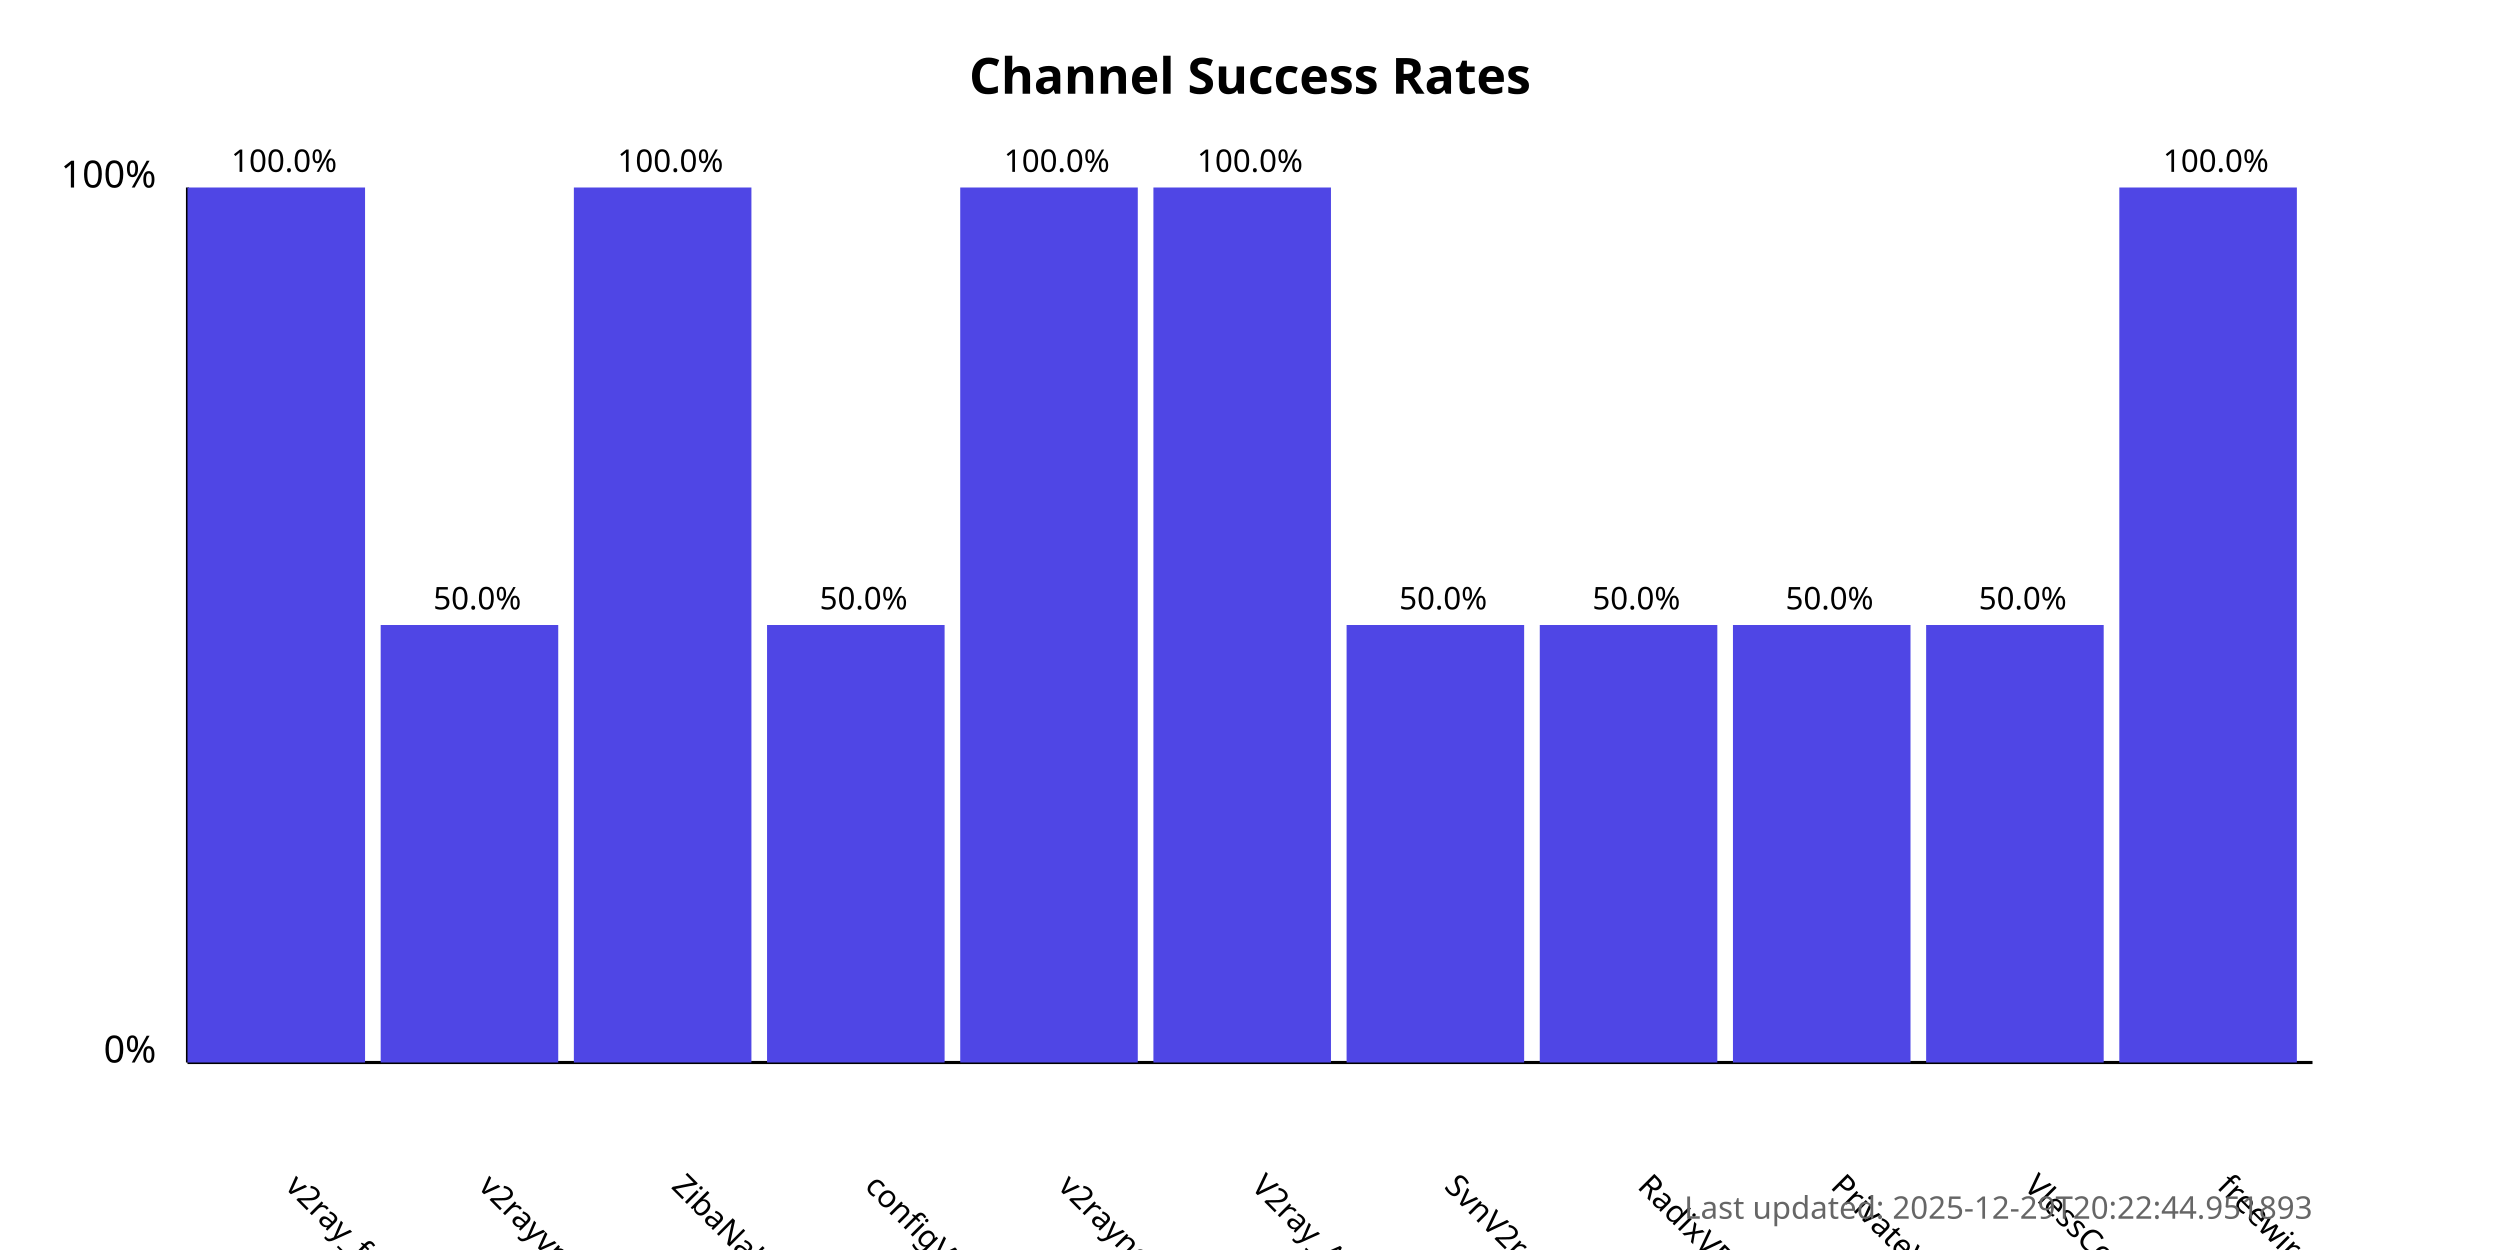
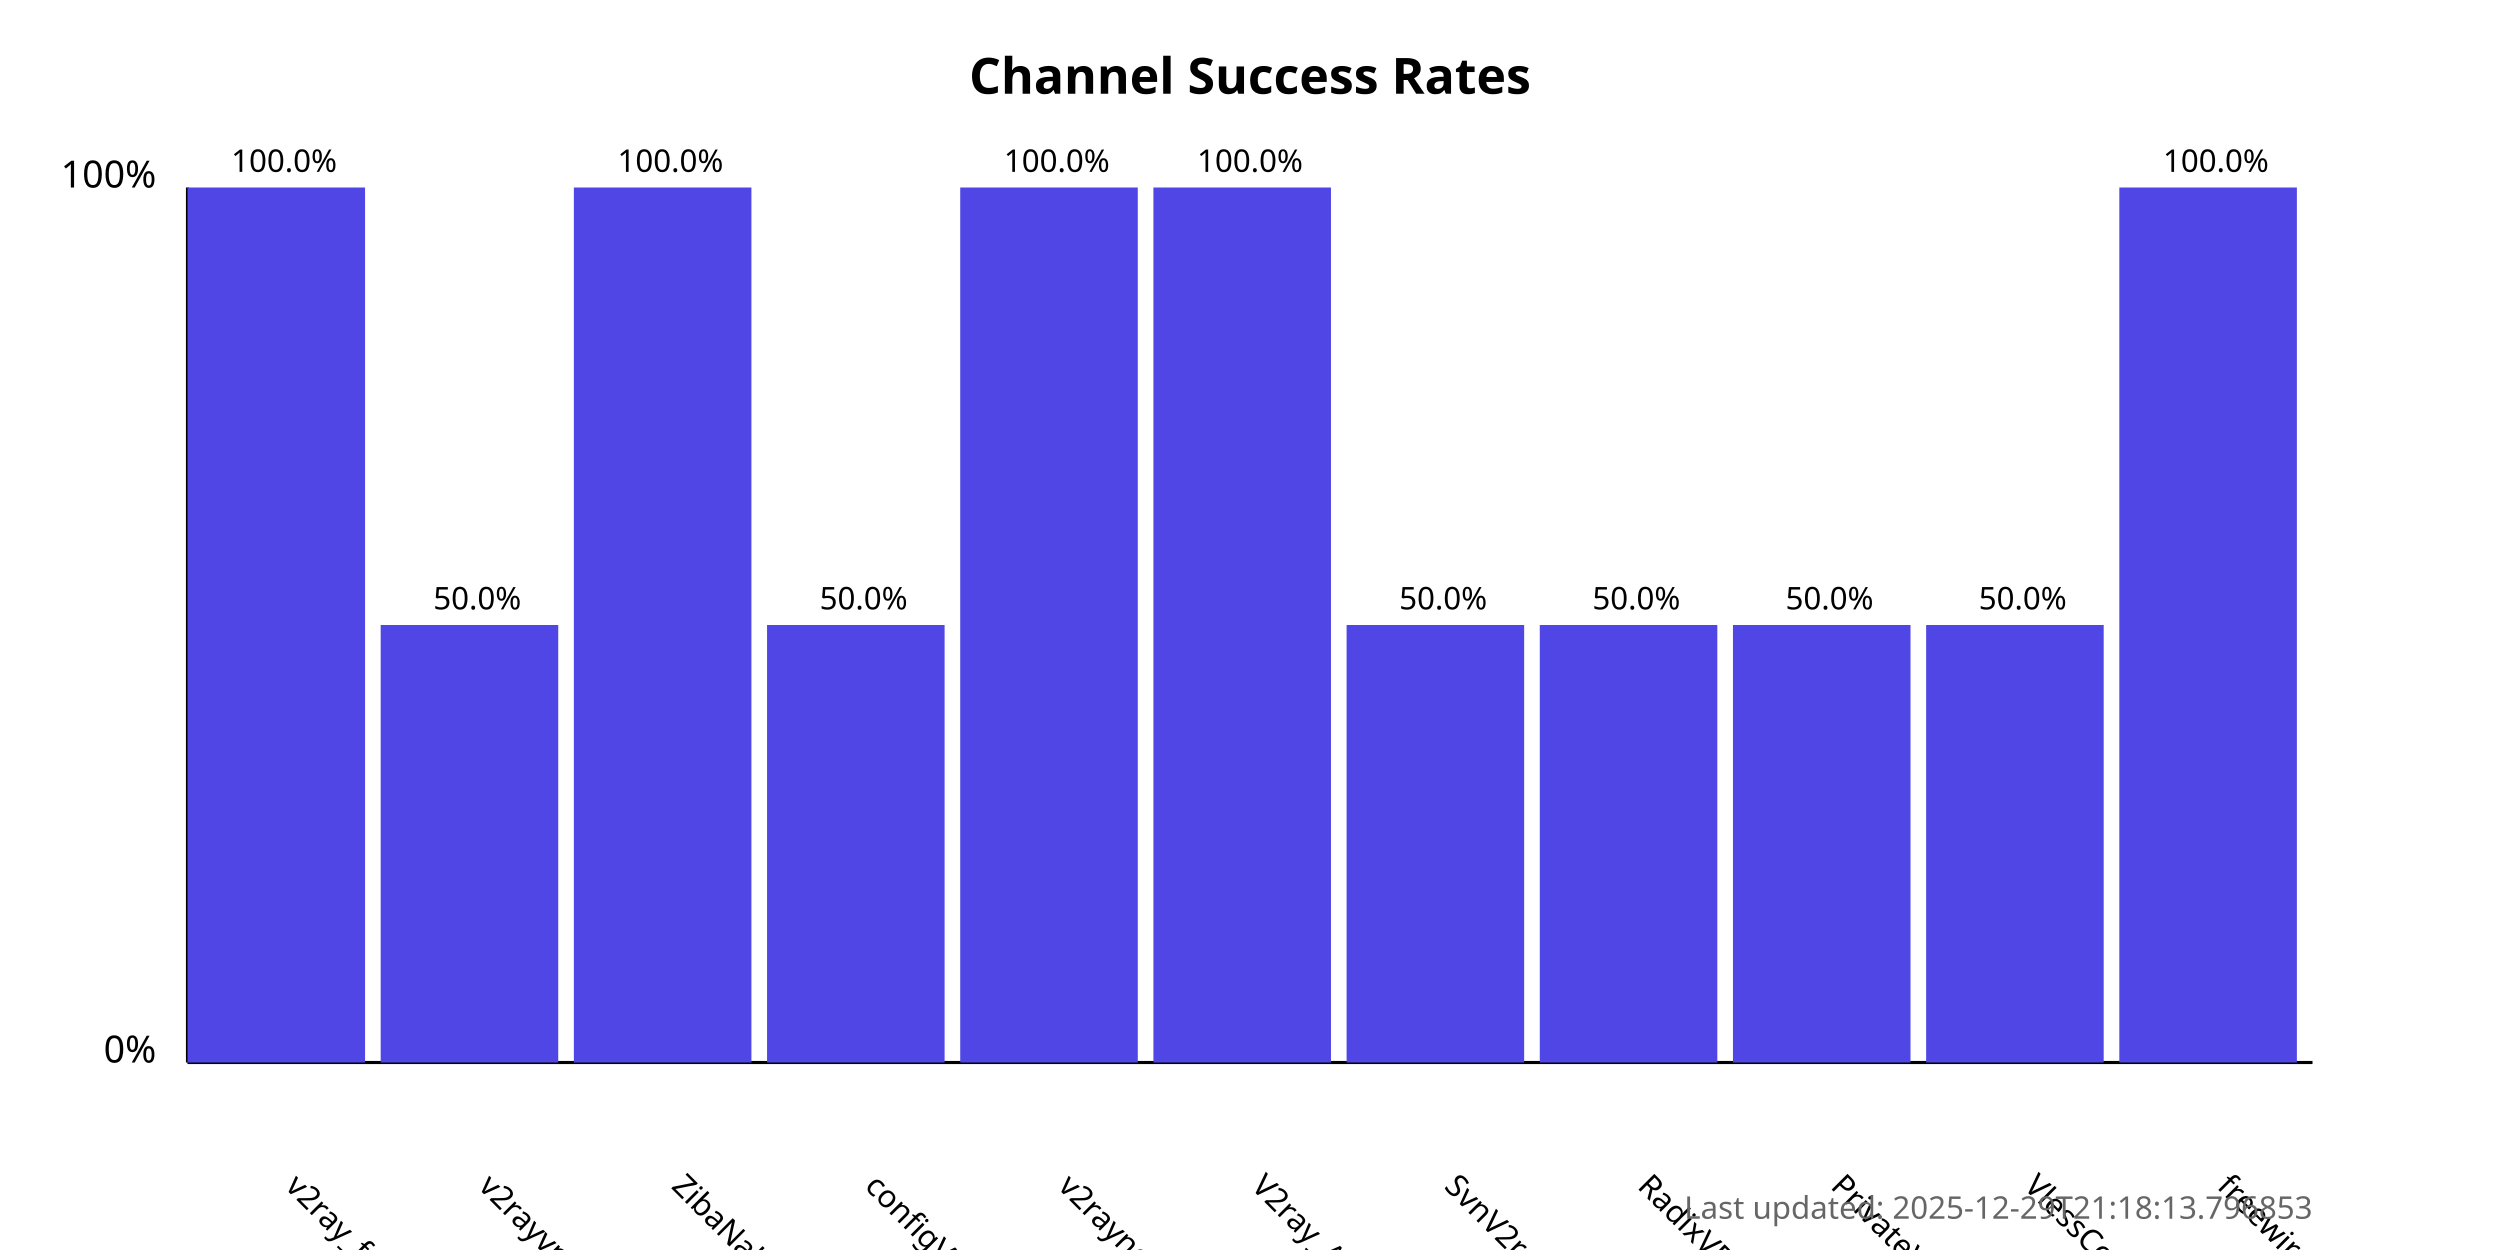
<svg xmlns="http://www.w3.org/2000/svg" width="800" height="400">
  <style>
            .chart-title { font: bold 16px sans-serif; }
            .axis-label { font: 12px sans-serif; }
            .tick-label { font: 10px sans-serif; }
            .bar { fill: #4f46e5; }
            .bar:hover { fill: #6366f1; }
            .timestamp { font: 10px sans-serif; fill: #666; }
        </style>
  <text x="400.0" y="30" text-anchor="middle" class="chart-title">
            Channel Success Rates
        </text>
  <line x1="60" y1="340" x2="60" y2="60" stroke="black" stroke-width="1" />
  <line x1="60" y1="340" x2="740" y2="340" stroke="black" stroke-width="1" />
  <text x="50" y="340" text-anchor="end" class="axis-label">0%</text>
  <text x="50" y="60" text-anchor="end" class="axis-label">100%</text>
  <g>
    <rect x="60" y="60.0" width="56.818" height="280.0" class="bar" />
    <text x="90.909" y="380" transform="rotate(45, 90.90909, 380)" text-anchor="start" class="tick-label">
                v2ray_free_conf
            </text>
    <text x="90.909" y="55.0" text-anchor="middle" class="tick-label">
                100.0%
            </text>
  </g>
  <g>
    <rect x="121.818" y="200.0" width="56.818" height="140.0" class="bar" />
    <text x="152.727" y="380" transform="rotate(45, 152.7273, 380)" text-anchor="start" class="tick-label">
                v2rayvpno
            </text>
    <text x="152.727" y="195.0" text-anchor="middle" class="tick-label">
                50.0%
            </text>
  </g>
  <g>
    <rect x="183.636" y="60.0" width="56.818" height="280.0" class="bar" />
    <text x="214.545" y="380" transform="rotate(45, 214.5455, 380)" text-anchor="start" class="tick-label">
                ZibaNabz
            </text>
    <text x="214.545" y="55.0" text-anchor="middle" class="tick-label">
                100.0%
            </text>
  </g>
  <g>
    <rect x="245.455" y="200.0" width="56.818" height="140.0" class="bar" />
    <text x="276.364" y="380" transform="rotate(45, 276.3636, 380)" text-anchor="start" class="tick-label">
                configV2rayForFree
            </text>
    <text x="276.364" y="195.0" text-anchor="middle" class="tick-label">
                50.0%
            </text>
  </g>
  <g>
    <rect x="307.273" y="60.0" width="56.818" height="280.0" class="bar" />
    <text x="338.182" y="380" transform="rotate(45, 338.1818, 380)" text-anchor="start" class="tick-label">
                v2rayngvpn
            </text>
    <text x="338.182" y="55.0" text-anchor="middle" class="tick-label">
                100.0%
            </text>
  </g>
  <g>
    <rect x="369.091" y="60.0" width="56.818" height="280.0" class="bar" />
    <text x="400.0" y="380" transform="rotate(45, 400.0, 380)" text-anchor="start" class="tick-label">
                V2ray_Alpha
            </text>
    <text x="400.0" y="55.0" text-anchor="middle" class="tick-label">
                100.0%
            </text>
  </g>
  <g>
    <rect x="430.909" y="200.0" width="56.818" height="140.0" class="bar" />
    <text x="461.818" y="380" transform="rotate(45, 461.8182, 380)" text-anchor="start" class="tick-label">
                SvnV2ray
            </text>
    <text x="461.818" y="195.0" text-anchor="middle" class="tick-label">
                50.0%
            </text>
  </g>
  <g>
    <rect x="492.727" y="200.0" width="56.818" height="140.0" class="bar" />
    <text x="523.636" y="380" transform="rotate(45, 523.6364, 380)" text-anchor="start" class="tick-label">
                RadixVPN
            </text>
    <text x="523.636" y="195.0" text-anchor="middle" class="tick-label">
                50.0%
            </text>
  </g>
  <g>
    <rect x="554.545" y="200.0" width="56.818" height="140.0" class="bar" />
    <text x="585.455" y="380" transform="rotate(45, 585.4545, 380)" text-anchor="start" class="tick-label">
                PrivateVPNs
            </text>
    <text x="585.455" y="195.0" text-anchor="middle" class="tick-label">
                50.0%
            </text>
  </g>
  <g>
    <rect x="616.364" y="200.0" width="56.818" height="140.0" class="bar" />
    <text x="647.273" y="380" transform="rotate(45, 647.2727, 380)" text-anchor="start" class="tick-label">
                VlessConfig
            </text>
    <text x="647.273" y="195.0" text-anchor="middle" class="tick-label">
                50.0%
            </text>
  </g>
  <g>
    <rect x="678.182" y="60.0" width="56.818" height="280.0" class="bar" />
    <text x="709.091" y="380" transform="rotate(45, 709.0909, 380)" text-anchor="start" class="tick-label">
                freewireguard
            </text>
    <text x="709.091" y="55.0" text-anchor="middle" class="tick-label">
                100.0%
            </text>
  </g>
  <text x="740" y="390" text-anchor="end" class="timestamp">
-             Last updated: 2025-12-29T20:22:44.951893
+             Last updated: 2025-12-29T21:18:13.796853
        </text>
</svg>
